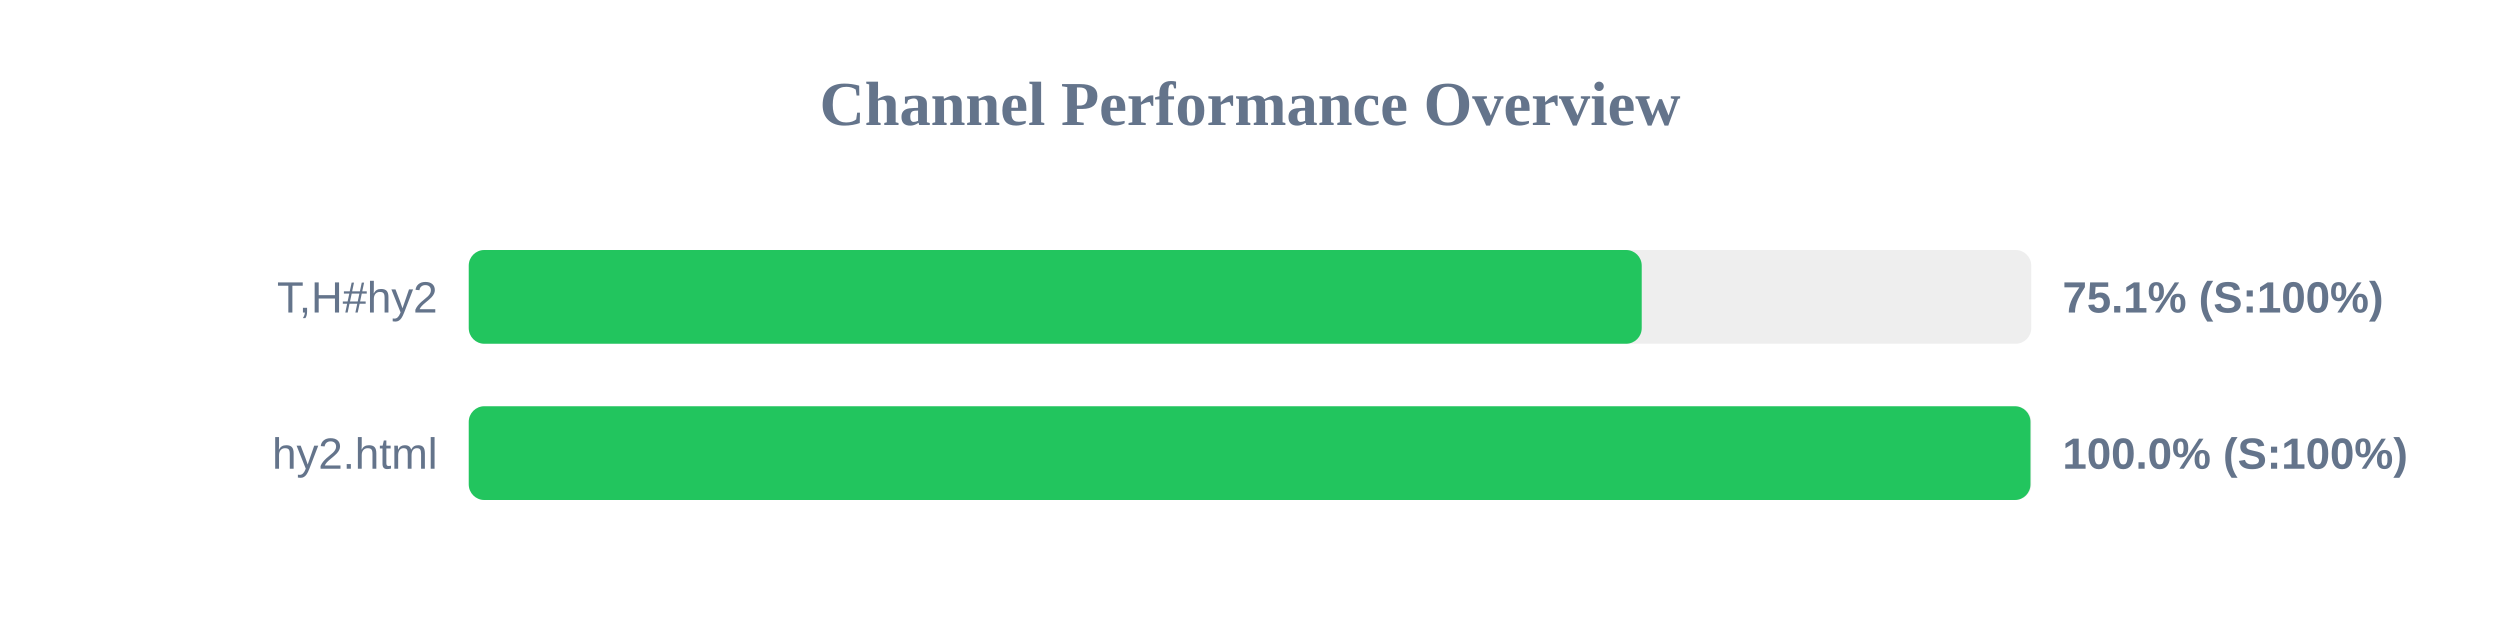
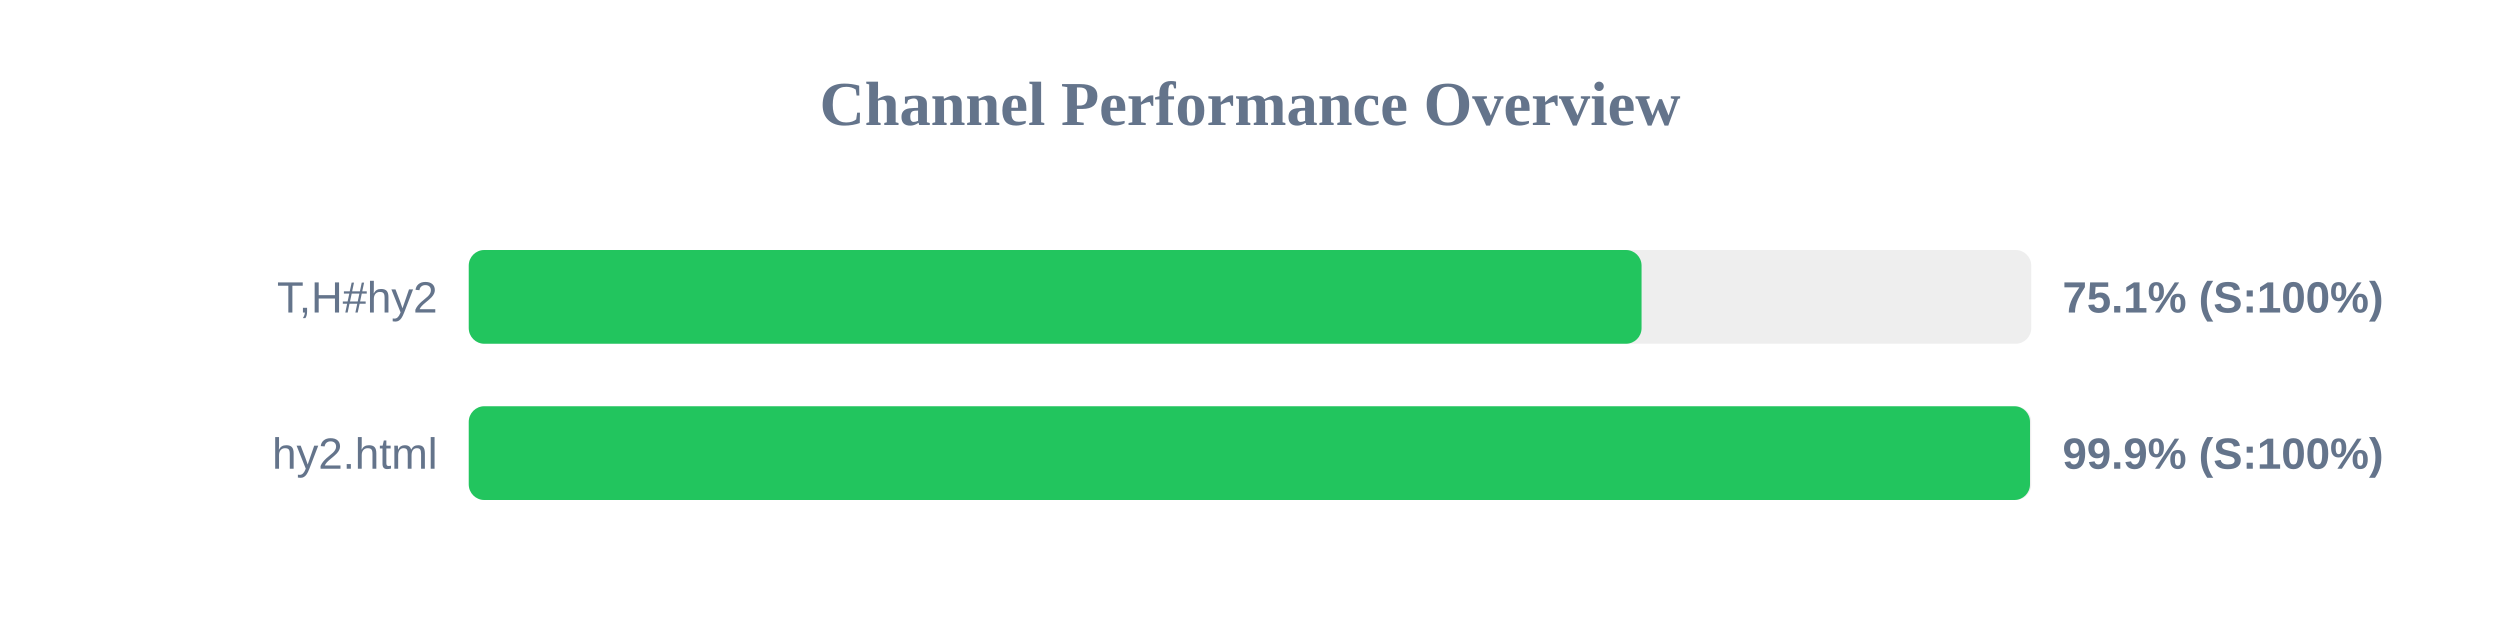
<svg xmlns="http://www.w3.org/2000/svg" width="800" height="200" version="1.1">
  <style>
        .row { font: 14px Arial; fill: #64748b; }
        .score { font: bold 14px Arial; fill: #64748b; }
    </style>
  <text x="400" y="40" text-anchor="middle" font-size="20px" font-weight="bold" fill="#64748b">Channel Performance Overview</text>
  <rect x="150" y="80" width="500" height="30" fill="#eee" rx="5" />
-   <rect x="150" y="80" width="375.35" height="30" fill="#22c55e" rx="5" />
+   <rect x="150" y="80" width="375.3" height="30" fill="#22c55e" rx="5" />
  <text x="140" y="100" text-anchor="end" class="row">T,H#hy2</text>
  <text x="660" y="100" text-anchor="start" class="score">75.1% (S:100%)</text>
  <rect x="150" y="130" width="500" height="30" fill="#eee" rx="5" />
-   <rect x="150" y="130" width="499.75" height="30" fill="#22c55e" rx="5" />
+   <rect x="150" y="130" width="499.6" height="30" fill="#22c55e" rx="5" />
  <text x="140" y="150" text-anchor="end" class="row">hy2.html</text>
-   <text x="660" y="150" text-anchor="start" class="score">100.0% (S:100%)</text>
+   <text x="660" y="150" text-anchor="start" class="score">99.9% (S:100%)</text>
</svg>
